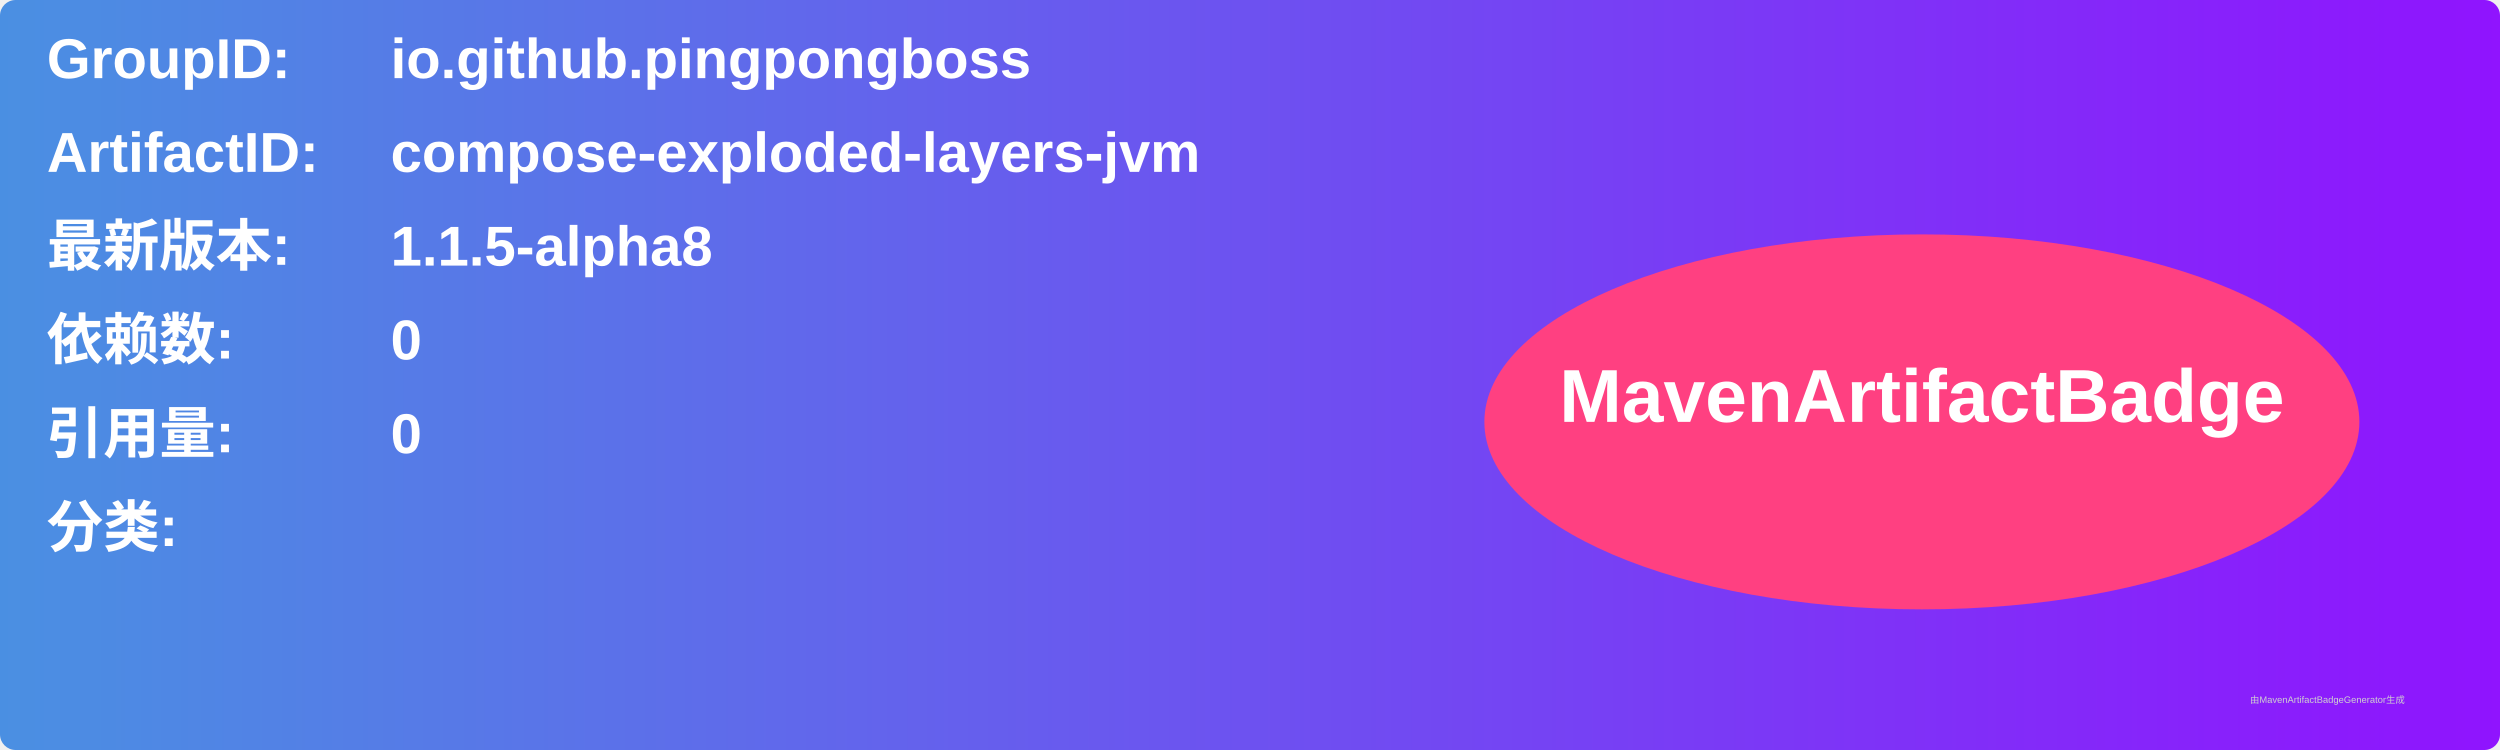
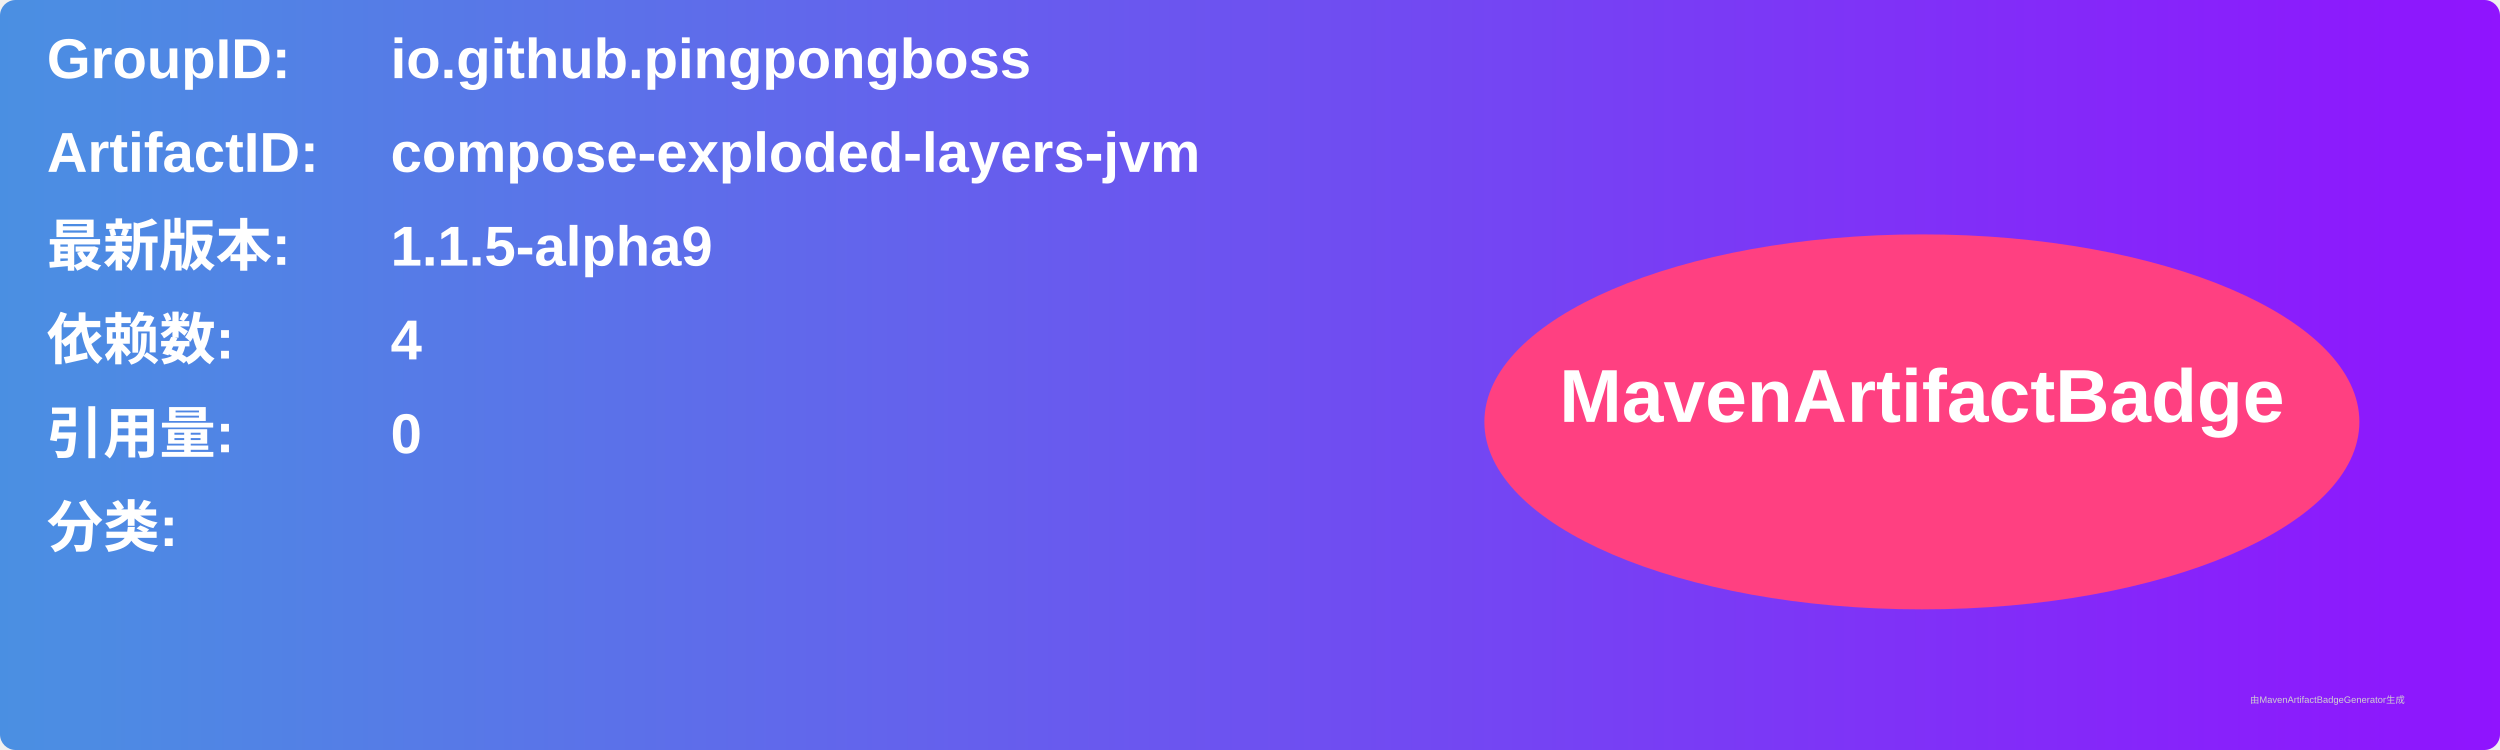
<svg xmlns="http://www.w3.org/2000/svg" width="800" height="240" viewBox="0 0 800 240">
  <linearGradient id="grad" x1="0%" y1="0%" x2="100%" y2="0%">
    <stop offset="0%" stop-color="#4a90e2" />
    <stop offset="100%" stop-color="#9013fe" />
  </linearGradient>
  <rect width="100%" height="100%" rx="5" ry="5" fill="url(#grad)" />
  <g transform="translate(15, 15)">
    <text x="0" y="10" font-family="Arial" font-size="18" fill="white" font-weight="bold" width="260">GroupID:</text>
    <text x="110" y="10" font-family="Arial" font-size="18" fill="white" font-weight="bold" width="460">io.github.pingpongboss</text>
    <text x="0" y="40" font-family="Arial" font-size="18" fill="white" font-weight="bold" width="260">ArtifactID:</text>
    <text x="110" y="40" font-family="Arial" font-size="18" fill="white" font-weight="bold" width="460">compose-exploded-layers-jvm</text>
    <text x="0" y="70" font-family="Arial" font-size="18" fill="white" font-weight="bold">最新版本:</text>
    <text x="110" y="70" font-family="Arial" font-size="18" fill="white" font-weight="bold">
-       <tspan font-weight="bold">1.1.5-alpha8</tspan>
+       <tspan font-weight="bold">1.1.5-alpha9</tspan>
    </text>
    <text x="0" y="100" font-family="Arial" font-size="18" fill="white" font-weight="bold">依赖数: </text>
    <text x="110" y="100" font-family="Arial" font-size="18" fill="white">
-       <tspan font-weight="bold">0</tspan>
+       <tspan font-weight="bold">4</tspan>
    </text>
    <text x="0" y="130" font-family="Arial" font-size="18" fill="white" font-weight="bold">引用量: </text>
    <text x="110" y="130" font-family="Arial" font-size="18" fill="white">
      <tspan font-weight="bold">0</tspan>
    </text>
    <text x="0" y="160" font-family="Arial" font-size="18" fill="white" font-weight="bold">分类:</text>
    <text x="10" y="190" font-family="Arial" font-size="10" fill="white">
      <tspan font-weight="bold" />
    </text>
    <ellipse cx="600" cy="120" rx="140" ry="60" fill="#ff4081" />
    <text x="600" y="120" text-anchor="middle" font-family="Arial" font-size="24" fill="white" font-weight="bold">MavenArtifactBadge</text>
  </g>
  <text x="720" y="225" font-family="Arial" font-size="3" fill="#d0d0d0">由MavenArtifactBadgeGenerator生成</text>
</svg>
